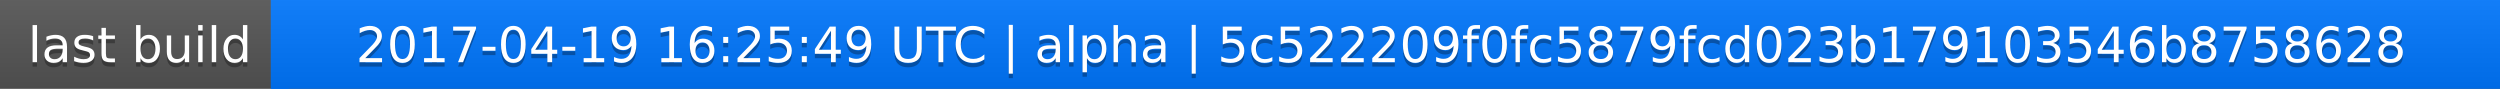
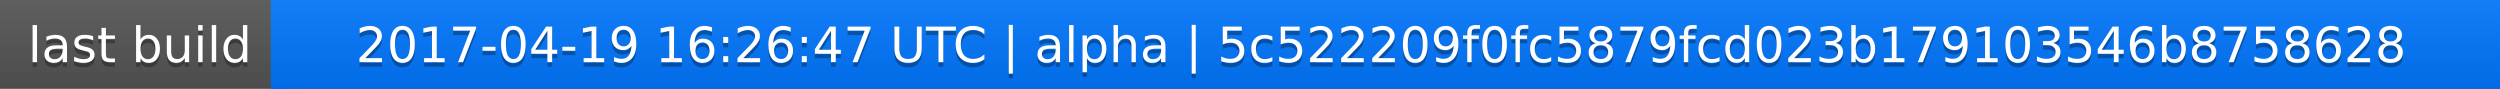
<svg xmlns="http://www.w3.org/2000/svg" width="563" height="20">
  <linearGradient id="a" x2="0" y2="100%">
    <stop offset="0" stop-color="#bbb" stop-opacity=".1" />
    <stop offset="1" stop-opacity=".1" />
  </linearGradient>
  <rect rx="0" width="563" height="20" fill="#555" />
  <rect rx="0" x="61" width="502" height="20" fill="#07f" />
  <path fill="#07f" d="M61 0h4v20h-4z" />
  <rect rx="0" width="563" height="20" fill="url(#a)" />
  <g fill="#fff" text-anchor="middle" font-family="DejaVu Sans,Verdana,Geneva,sans-serif" font-size="11">
    <text x="31.5" y="15" fill="#010101" fill-opacity=".3">last build</text>
    <text x="31.5" y="14">last build</text>
-     <text x="311" y="15" fill="#010101" fill-opacity=".3">2017-04-19 16:25:49 UTC | alpha | 5c522209f0fc5879fcd023b179103546b8758628</text>
-     <text x="311" y="14">2017-04-19 16:25:49 UTC | alpha | 5c522209f0fc5879fcd023b179103546b8758628</text>
+     <text x="311" y="15" fill="#010101" fill-opacity=".3">2017-04-19 16:26:47 UTC | alpha | 5c522209f0fc5879fcd023b179103546b8758628</text>
+     <text x="311" y="14">2017-04-19 16:26:47 UTC | alpha | 5c522209f0fc5879fcd023b179103546b8758628</text>
  </g>
</svg>
